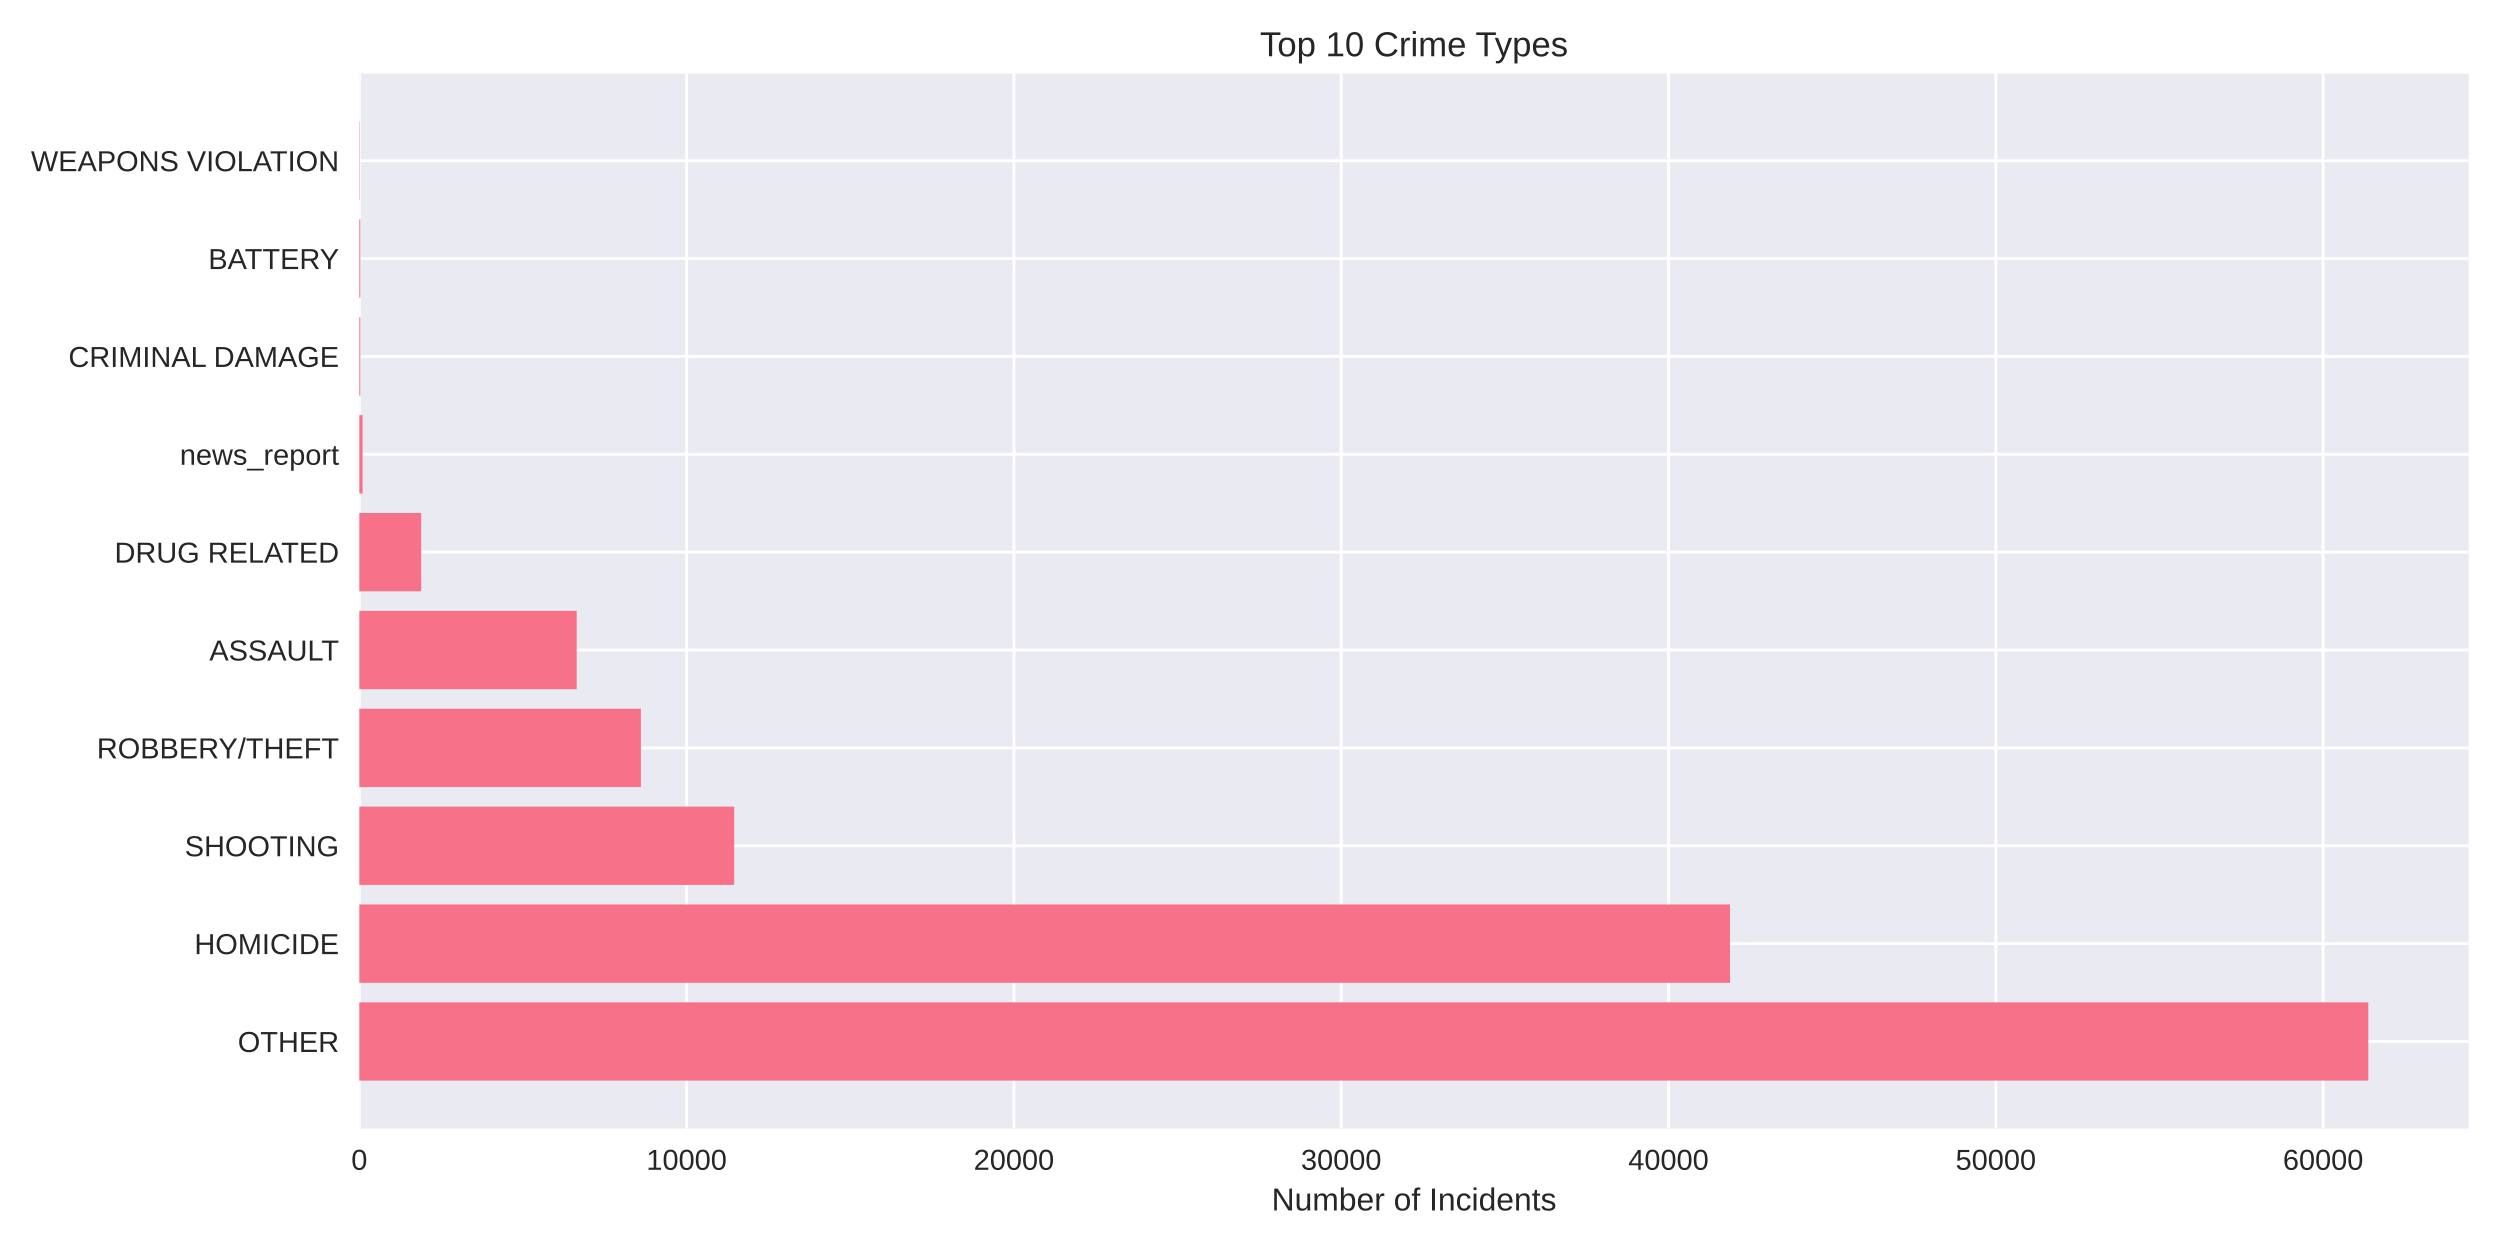
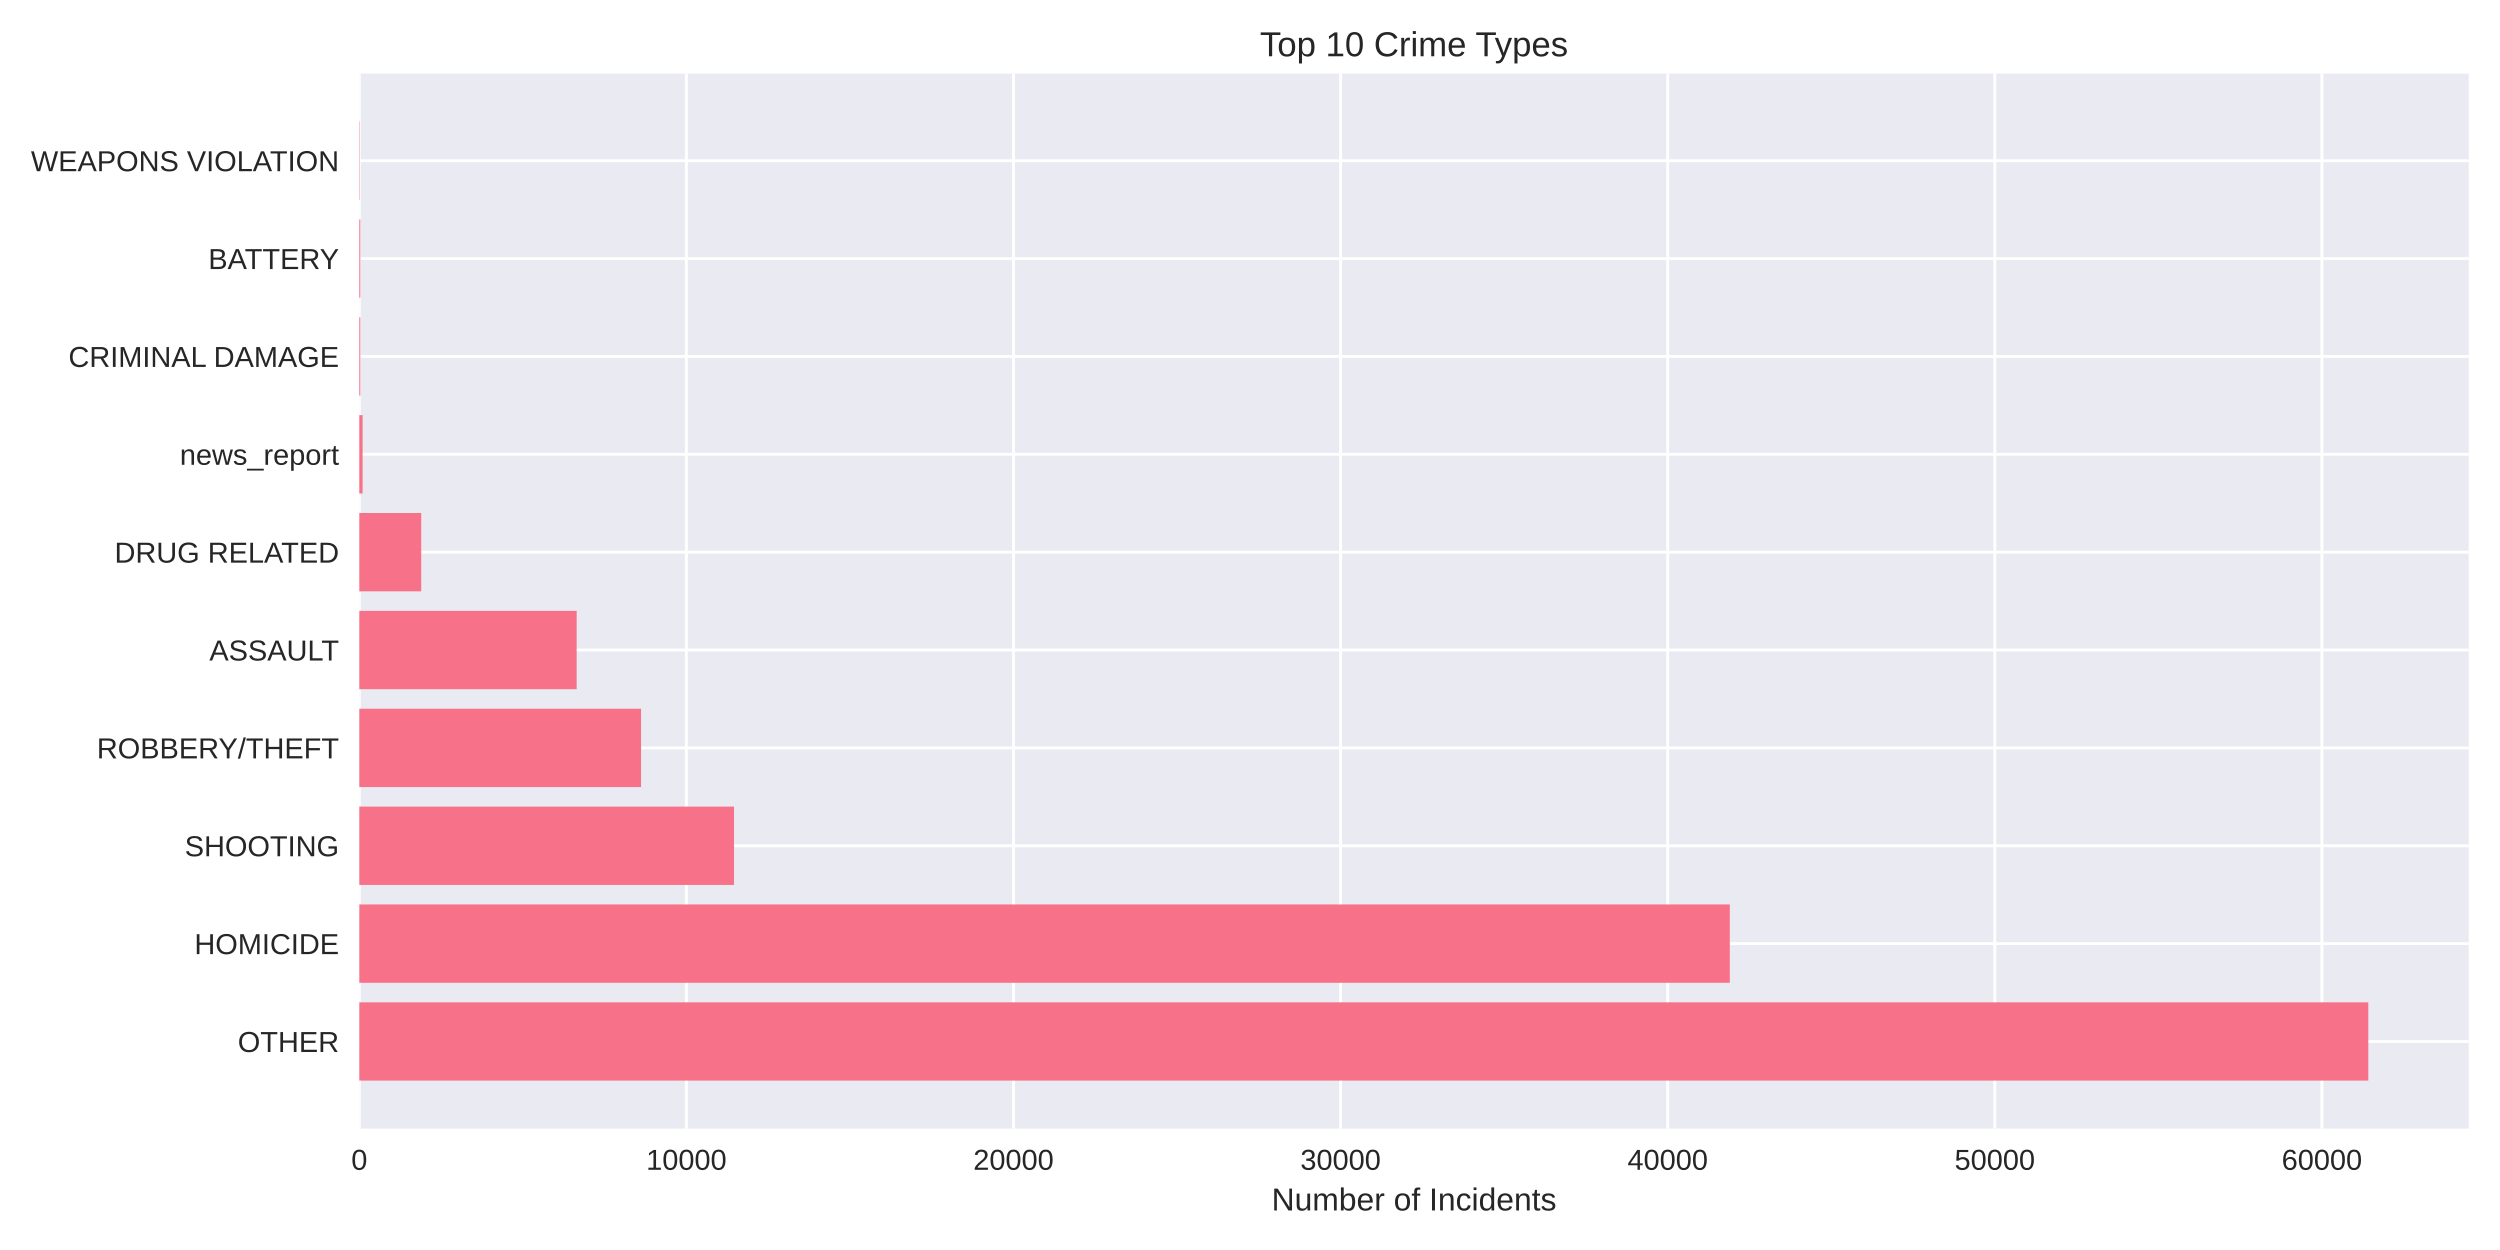
<svg xmlns="http://www.w3.org/2000/svg" width="864pt" height="432pt" viewBox="0 0 864 432" version="1.1">
  <defs>
    <style type="text/css">*{stroke-linejoin: round; stroke-linecap: butt}</style>
  </defs>
  <g id="figure_1">
    <g id="patch_1">
      <path d="M 0 432  L 864 432  L 864 0  L 0 0  z " style="fill: #ffffff" />
    </g>
    <g id="axes_1">
      <g id="patch_2">
        <path d="M 124.18 390.04  L 853.2 390.04  L 853.2 25.44  L 124.18 25.44  z " style="fill: #eaeaf2" />
      </g>
      <g id="matplotlib.axis_1">
        <g id="xtick_1">
          <g id="line2d_1">
-             <path d="M 124.18 390.04  L 124.18 25.44  " clip-path="url(#p7238c764e0)" style="fill: none; stroke: #ffffff; stroke-linecap: round" />
+             <path d="M 124.18 390.04  L 124.18 25.44  " clip-path="url(#p33ab27babb)" style="fill: none; stroke: #ffffff; stroke-linecap: round" />
          </g>
          <g id="line2d_2" />
          <g id="text_1">
            <text style="fill: #262626; font: 10px 'Arial', 'Liberation Sans', 'DejaVu Sans', 'Bitstream Vera Sans', sans-serif; text-anchor: middle" x="124.18" y="404.287" transform="rotate(-0 124.18 404.2869)">0</text>
          </g>
        </g>
        <g id="xtick_2">
          <g id="line2d_3">
-             <path d="M 237.294 390.04  L 237.294 25.44  " clip-path="url(#p7238c764e0)" style="fill: none; stroke: #ffffff; stroke-linecap: round" />
+             <path d="M 237.224 390.04  L 237.224 25.44  " clip-path="url(#p33ab27babb)" style="fill: none; stroke: #ffffff; stroke-linecap: round" />
          </g>
          <g id="line2d_4" />
          <g id="text_2">
-             <text style="fill: #262626; font: 10px 'Arial', 'Liberation Sans', 'DejaVu Sans', 'Bitstream Vera Sans', sans-serif; text-anchor: middle" x="237.294" y="404.287" transform="rotate(-0 237.294 404.2869)">10000</text>
+             <text style="fill: #262626; font: 10px 'Arial', 'Liberation Sans', 'DejaVu Sans', 'Bitstream Vera Sans', sans-serif; text-anchor: middle" x="237.224" y="404.287" transform="rotate(-0 237.224 404.2869)">10000</text>
          </g>
        </g>
        <g id="xtick_3">
          <g id="line2d_5">
-             <path d="M 350.408 390.04  L 350.408 25.44  " clip-path="url(#p7238c764e0)" style="fill: none; stroke: #ffffff; stroke-linecap: round" />
+             <path d="M 350.268 390.04  L 350.268 25.44  " clip-path="url(#p33ab27babb)" style="fill: none; stroke: #ffffff; stroke-linecap: round" />
          </g>
          <g id="line2d_6" />
          <g id="text_3">
-             <text style="fill: #262626; font: 10px 'Arial', 'Liberation Sans', 'DejaVu Sans', 'Bitstream Vera Sans', sans-serif; text-anchor: middle" x="350.408" y="404.287" transform="rotate(-0 350.4079 404.2869)">20000</text>
+             <text style="fill: #262626; font: 10px 'Arial', 'Liberation Sans', 'DejaVu Sans', 'Bitstream Vera Sans', sans-serif; text-anchor: middle" x="350.268" y="404.287" transform="rotate(-0 350.2679 404.2869)">20000</text>
          </g>
        </g>
        <g id="xtick_4">
          <g id="line2d_7">
-             <path d="M 463.522 390.04  L 463.522 25.44  " clip-path="url(#p7238c764e0)" style="fill: none; stroke: #ffffff; stroke-linecap: round" />
+             <path d="M 463.312 390.04  L 463.312 25.44  " clip-path="url(#p33ab27babb)" style="fill: none; stroke: #ffffff; stroke-linecap: round" />
          </g>
          <g id="line2d_8" />
          <g id="text_4">
-             <text style="fill: #262626; font: 10px 'Arial', 'Liberation Sans', 'DejaVu Sans', 'Bitstream Vera Sans', sans-serif; text-anchor: middle" x="463.522" y="404.287" transform="rotate(-0 463.5219 404.2869)">30000</text>
+             <text style="fill: #262626; font: 10px 'Arial', 'Liberation Sans', 'DejaVu Sans', 'Bitstream Vera Sans', sans-serif; text-anchor: middle" x="463.312" y="404.287" transform="rotate(-0 463.3119 404.2869)">30000</text>
          </g>
        </g>
        <g id="xtick_5">
          <g id="line2d_9">
-             <path d="M 576.636 390.04  L 576.636 25.44  " clip-path="url(#p7238c764e0)" style="fill: none; stroke: #ffffff; stroke-linecap: round" />
+             <path d="M 576.356 390.04  L 576.356 25.44  " clip-path="url(#p33ab27babb)" style="fill: none; stroke: #ffffff; stroke-linecap: round" />
          </g>
          <g id="line2d_10" />
          <g id="text_5">
-             <text style="fill: #262626; font: 10px 'Arial', 'Liberation Sans', 'DejaVu Sans', 'Bitstream Vera Sans', sans-serif; text-anchor: middle" x="576.636" y="404.287" transform="rotate(-0 576.6358 404.2869)">40000</text>
+             <text style="fill: #262626; font: 10px 'Arial', 'Liberation Sans', 'DejaVu Sans', 'Bitstream Vera Sans', sans-serif; text-anchor: middle" x="576.356" y="404.287" transform="rotate(-0 576.3559 404.2869)">40000</text>
          </g>
        </g>
        <g id="xtick_6">
          <g id="line2d_11">
-             <path d="M 689.75 390.04  L 689.75 25.44  " clip-path="url(#p7238c764e0)" style="fill: none; stroke: #ffffff; stroke-linecap: round" />
+             <path d="M 689.4 390.04  L 689.4 25.44  " clip-path="url(#p33ab27babb)" style="fill: none; stroke: #ffffff; stroke-linecap: round" />
          </g>
          <g id="line2d_12" />
          <g id="text_6">
-             <text style="fill: #262626; font: 10px 'Arial', 'Liberation Sans', 'DejaVu Sans', 'Bitstream Vera Sans', sans-serif; text-anchor: middle" x="689.75" y="404.287" transform="rotate(-0 689.7498 404.2869)">50000</text>
+             <text style="fill: #262626; font: 10px 'Arial', 'Liberation Sans', 'DejaVu Sans', 'Bitstream Vera Sans', sans-serif; text-anchor: middle" x="689.4" y="404.287" transform="rotate(-0 689.3999 404.2869)">50000</text>
          </g>
        </g>
        <g id="xtick_7">
          <g id="line2d_13">
-             <path d="M 802.864 390.04  L 802.864 25.44  " clip-path="url(#p7238c764e0)" style="fill: none; stroke: #ffffff; stroke-linecap: round" />
+             <path d="M 802.444 390.04  L 802.444 25.44  " clip-path="url(#p33ab27babb)" style="fill: none; stroke: #ffffff; stroke-linecap: round" />
          </g>
          <g id="line2d_14" />
          <g id="text_7">
-             <text style="fill: #262626; font: 10px 'Arial', 'Liberation Sans', 'DejaVu Sans', 'Bitstream Vera Sans', sans-serif; text-anchor: middle" x="802.864" y="404.287" transform="rotate(-0 802.8637 404.2869)">60000</text>
+             <text style="fill: #262626; font: 10px 'Arial', 'Liberation Sans', 'DejaVu Sans', 'Bitstream Vera Sans', sans-serif; text-anchor: middle" x="802.444" y="404.287" transform="rotate(-0 802.4438 404.2869)">60000</text>
          </g>
        </g>
        <g id="text_8">
          <text style="fill: #262626; font: 11px 'Arial', 'Liberation Sans', 'DejaVu Sans', 'Bitstream Vera Sans', sans-serif; text-anchor: middle" x="488.69" y="418.333" transform="rotate(-0 488.69 418.3334)">Number of Incidents</text>
        </g>
      </g>
      <g id="matplotlib.axis_2">
        <g id="ytick_1">
          <g id="line2d_15">
-             <path d="M 124.18 359.939  L 853.2 359.939  " clip-path="url(#p7238c764e0)" style="fill: none; stroke: #ffffff; stroke-linecap: round" />
+             <path d="M 124.18 359.939  L 853.2 359.939  " clip-path="url(#p33ab27babb)" style="fill: none; stroke: #ffffff; stroke-linecap: round" />
          </g>
          <g id="line2d_16" />
          <g id="text_9">
            <text style="fill: #262626; font: 10px 'Arial', 'Liberation Sans', 'DejaVu Sans', 'Bitstream Vera Sans', sans-serif; text-anchor: end" x="117.18" y="363.562" transform="rotate(-0 117.18 363.562)">OTHER</text>
          </g>
        </g>
        <g id="ytick_2">
          <g id="line2d_17">
-             <path d="M 124.18 326.117  L 853.2 326.117  " clip-path="url(#p7238c764e0)" style="fill: none; stroke: #ffffff; stroke-linecap: round" />
+             <path d="M 124.18 326.117  L 853.2 326.117  " clip-path="url(#p33ab27babb)" style="fill: none; stroke: #ffffff; stroke-linecap: round" />
          </g>
          <g id="line2d_18" />
          <g id="text_10">
            <text style="fill: #262626; font: 10px 'Arial', 'Liberation Sans', 'DejaVu Sans', 'Bitstream Vera Sans', sans-serif; text-anchor: end" x="117.18" y="329.74" transform="rotate(-0 117.18 329.7401)">HOMICIDE</text>
          </g>
        </g>
        <g id="ytick_3">
          <g id="line2d_19">
-             <path d="M 124.18 292.295  L 853.2 292.295  " clip-path="url(#p7238c764e0)" style="fill: none; stroke: #ffffff; stroke-linecap: round" />
+             <path d="M 124.18 292.295  L 853.2 292.295  " clip-path="url(#p33ab27babb)" style="fill: none; stroke: #ffffff; stroke-linecap: round" />
          </g>
          <g id="line2d_20" />
          <g id="text_11">
            <text style="fill: #262626; font: 10px 'Arial', 'Liberation Sans', 'DejaVu Sans', 'Bitstream Vera Sans', sans-serif; text-anchor: end" x="117.18" y="295.918" transform="rotate(-0 117.18 295.9182)">SHOOTING</text>
          </g>
        </g>
        <g id="ytick_4">
          <g id="line2d_21">
-             <path d="M 124.18 258.473  L 853.2 258.473  " clip-path="url(#p7238c764e0)" style="fill: none; stroke: #ffffff; stroke-linecap: round" />
+             <path d="M 124.18 258.473  L 853.2 258.473  " clip-path="url(#p33ab27babb)" style="fill: none; stroke: #ffffff; stroke-linecap: round" />
          </g>
          <g id="line2d_22" />
          <g id="text_12">
            <text style="fill: #262626; font: 10px 'Arial', 'Liberation Sans', 'DejaVu Sans', 'Bitstream Vera Sans', sans-serif; text-anchor: end" x="117.18" y="262.096" transform="rotate(-0 117.18 262.0963)">ROBBERY/THEFT</text>
          </g>
        </g>
        <g id="ytick_5">
          <g id="line2d_23">
-             <path d="M 124.18 224.651  L 853.2 224.651  " clip-path="url(#p7238c764e0)" style="fill: none; stroke: #ffffff; stroke-linecap: round" />
+             <path d="M 124.18 224.651  L 853.2 224.651  " clip-path="url(#p33ab27babb)" style="fill: none; stroke: #ffffff; stroke-linecap: round" />
          </g>
          <g id="line2d_24" />
          <g id="text_13">
            <text style="fill: #262626; font: 10px 'Arial', 'Liberation Sans', 'DejaVu Sans', 'Bitstream Vera Sans', sans-serif; text-anchor: end" x="117.18" y="228.274" transform="rotate(-0 117.18 228.2744)">ASSAULT</text>
          </g>
        </g>
        <g id="ytick_6">
          <g id="line2d_25">
-             <path d="M 124.18 190.829  L 853.2 190.829  " clip-path="url(#p7238c764e0)" style="fill: none; stroke: #ffffff; stroke-linecap: round" />
+             <path d="M 124.18 190.829  L 853.2 190.829  " clip-path="url(#p33ab27babb)" style="fill: none; stroke: #ffffff; stroke-linecap: round" />
          </g>
          <g id="line2d_26" />
          <g id="text_14">
            <text style="fill: #262626; font: 10px 'Arial', 'Liberation Sans', 'DejaVu Sans', 'Bitstream Vera Sans', sans-serif; text-anchor: end" x="117.18" y="194.452" transform="rotate(-0 117.18 194.4525)">DRUG RELATED</text>
          </g>
        </g>
        <g id="ytick_7">
          <g id="line2d_27">
-             <path d="M 124.18 157.007  L 853.2 157.007  " clip-path="url(#p7238c764e0)" style="fill: none; stroke: #ffffff; stroke-linecap: round" />
+             <path d="M 124.18 157.007  L 853.2 157.007  " clip-path="url(#p33ab27babb)" style="fill: none; stroke: #ffffff; stroke-linecap: round" />
          </g>
          <g id="line2d_28" />
          <g id="text_15">
            <text style="fill: #262626; font: 10px 'Arial', 'Liberation Sans', 'DejaVu Sans', 'Bitstream Vera Sans', sans-serif; text-anchor: end" x="117.18" y="160.631" transform="rotate(-0 117.18 160.6306)">news_report</text>
          </g>
        </g>
        <g id="ytick_8">
          <g id="line2d_29">
-             <path d="M 124.18 123.185  L 853.2 123.185  " clip-path="url(#p7238c764e0)" style="fill: none; stroke: #ffffff; stroke-linecap: round" />
+             <path d="M 124.18 123.185  L 853.2 123.185  " clip-path="url(#p33ab27babb)" style="fill: none; stroke: #ffffff; stroke-linecap: round" />
          </g>
          <g id="line2d_30" />
          <g id="text_16">
            <text style="fill: #262626; font: 10px 'Arial', 'Liberation Sans', 'DejaVu Sans', 'Bitstream Vera Sans', sans-serif; text-anchor: end" x="117.18" y="126.809" transform="rotate(-0 117.18 126.8087)">CRIMINAL DAMAGE</text>
          </g>
        </g>
        <g id="ytick_9">
          <g id="line2d_31">
-             <path d="M 124.18 89.363  L 853.2 89.363  " clip-path="url(#p7238c764e0)" style="fill: none; stroke: #ffffff; stroke-linecap: round" />
+             <path d="M 124.18 89.363  L 853.2 89.363  " clip-path="url(#p33ab27babb)" style="fill: none; stroke: #ffffff; stroke-linecap: round" />
          </g>
          <g id="line2d_32" />
          <g id="text_17">
            <text style="fill: #262626; font: 10px 'Arial', 'Liberation Sans', 'DejaVu Sans', 'Bitstream Vera Sans', sans-serif; text-anchor: end" x="117.18" y="92.987" transform="rotate(-0 117.18 92.98681)">BATTERY</text>
          </g>
        </g>
        <g id="ytick_10">
          <g id="line2d_33">
-             <path d="M 124.18 55.541  L 853.2 55.541  " clip-path="url(#p7238c764e0)" style="fill: none; stroke: #ffffff; stroke-linecap: round" />
+             <path d="M 124.18 55.541  L 853.2 55.541  " clip-path="url(#p33ab27babb)" style="fill: none; stroke: #ffffff; stroke-linecap: round" />
          </g>
          <g id="line2d_34" />
          <g id="text_18">
            <text style="fill: #262626; font: 10px 'Arial', 'Liberation Sans', 'DejaVu Sans', 'Bitstream Vera Sans', sans-serif; text-anchor: end" x="117.18" y="59.165" transform="rotate(-0 117.18 59.16492)">WEAPONS VIOLATION</text>
          </g>
        </g>
      </g>
      <g id="patch_3">
-         <path d="M 124.18 373.467  L 818.485 373.467  L 818.485 346.41  L 124.18 346.41  z " clip-path="url(#p7238c764e0)" style="fill: #f77189" />
+         <path d="M 124.18 373.467  L 818.485 373.467  L 818.485 346.41  L 124.18 346.41  z " clip-path="url(#p33ab27babb)" style="fill: #f77189" />
      </g>
      <g id="patch_4">
-         <path d="M 124.18 339.645  L 597.901 339.645  L 597.901 312.588  L 124.18 312.588  z " clip-path="url(#p7238c764e0)" style="fill: #f77189" />
+         <path d="M 124.18 339.645  L 597.823 339.645  L 597.823 312.588  L 124.18 312.588  z " clip-path="url(#p33ab27babb)" style="fill: #f77189" />
      </g>
      <g id="patch_5">
-         <path d="M 124.18 305.823  L 253.741 305.823  L 253.741 278.766  L 124.18 278.766  z " clip-path="url(#p7238c764e0)" style="fill: #f77189" />
+         <path d="M 124.18 305.823  L 253.672 305.823  L 253.672 278.766  L 124.18 278.766  z " clip-path="url(#p33ab27babb)" style="fill: #f77189" />
      </g>
      <g id="patch_6">
-         <path d="M 124.18 272.002  L 221.492 272.002  L 221.492 244.944  L 124.18 244.944  z " clip-path="url(#p7238c764e0)" style="fill: #f77189" />
+         <path d="M 124.18 272.002  L 221.545 272.002  L 221.545 244.944  L 124.18 244.944  z " clip-path="url(#p33ab27babb)" style="fill: #f77189" />
      </g>
      <g id="patch_7">
-         <path d="M 124.18 238.18  L 199.299 238.18  L 199.299 211.122  L 124.18 211.122  z " clip-path="url(#p7238c764e0)" style="fill: #f77189" />
+         <path d="M 124.18 238.18  L 199.298 238.18  L 199.298 211.122  L 124.18 211.122  z " clip-path="url(#p33ab27babb)" style="fill: #f77189" />
      </g>
      <g id="patch_8">
-         <path d="M 124.18 204.358  L 145.559 204.358  L 145.559 177.3  L 124.18 177.3  z " clip-path="url(#p7238c764e0)" style="fill: #f77189" />
+         <path d="M 124.18 204.358  L 145.568 204.358  L 145.568 177.3  L 124.18 177.3  z " clip-path="url(#p33ab27babb)" style="fill: #f77189" />
      </g>
      <g id="patch_9">
-         <path d="M 124.18 170.536  L 125.311 170.536  L 125.311 143.478  L 124.18 143.478  z " clip-path="url(#p7238c764e0)" style="fill: #f77189" />
+         <path d="M 124.18 170.536  L 125.31 170.536  L 125.31 143.478  L 124.18 143.478  z " clip-path="url(#p33ab27babb)" style="fill: #f77189" />
      </g>
      <g id="patch_10">
-         <path d="M 124.18 136.714  L 124.531 136.714  L 124.531 109.657  L 124.18 109.657  z " clip-path="url(#p7238c764e0)" style="fill: #f77189" />
+         <path d="M 124.18 136.714  L 124.53 136.714  L 124.53 109.657  L 124.18 109.657  z " clip-path="url(#p33ab27babb)" style="fill: #f77189" />
      </g>
      <g id="patch_11">
-         <path d="M 124.18 102.892  L 124.531 102.892  L 124.531 75.835  L 124.18 75.835  z " clip-path="url(#p7238c764e0)" style="fill: #f77189" />
+         <path d="M 124.18 102.892  L 124.53 102.892  L 124.53 75.835  L 124.18 75.835  z " clip-path="url(#p33ab27babb)" style="fill: #f77189" />
      </g>
      <g id="patch_12">
-         <path d="M 124.18 69.07  L 124.304 69.07  L 124.304 42.013  L 124.18 42.013  z " clip-path="url(#p7238c764e0)" style="fill: #f77189" />
+         <path d="M 124.18 69.07  L 124.304 69.07  L 124.304 42.013  L 124.18 42.013  z " clip-path="url(#p33ab27babb)" style="fill: #f77189" />
      </g>
      <g id="patch_13">
        <path d="M 124.18 390.04  L 124.18 25.44  " style="fill: none" />
      </g>
      <g id="patch_14">
        <path d="M 853.2 390.04  L 853.2 25.44  " style="fill: none" />
      </g>
      <g id="patch_15">
        <path d="M 124.18 390.04  L 853.2 390.04  " style="fill: none" />
      </g>
      <g id="patch_16">
        <path d="M 124.18 25.44  L 853.2 25.44  " style="fill: none" />
      </g>
      <g id="text_19">
        <text style="fill: #262626; font: 12px 'Arial', 'Liberation Sans', 'DejaVu Sans', 'Bitstream Vera Sans', sans-serif; text-anchor: middle" x="488.69" y="19.44" transform="rotate(-0 488.69 19.44)">Top 10 Crime Types</text>
      </g>
    </g>
  </g>
  <defs>
-     <clipPath id="p7238c764e0">
+     <clipPath id="p33ab27babb">
      <rect x="124.18" y="25.44" width="729.02" height="364.6" />
    </clipPath>
  </defs>
</svg>
